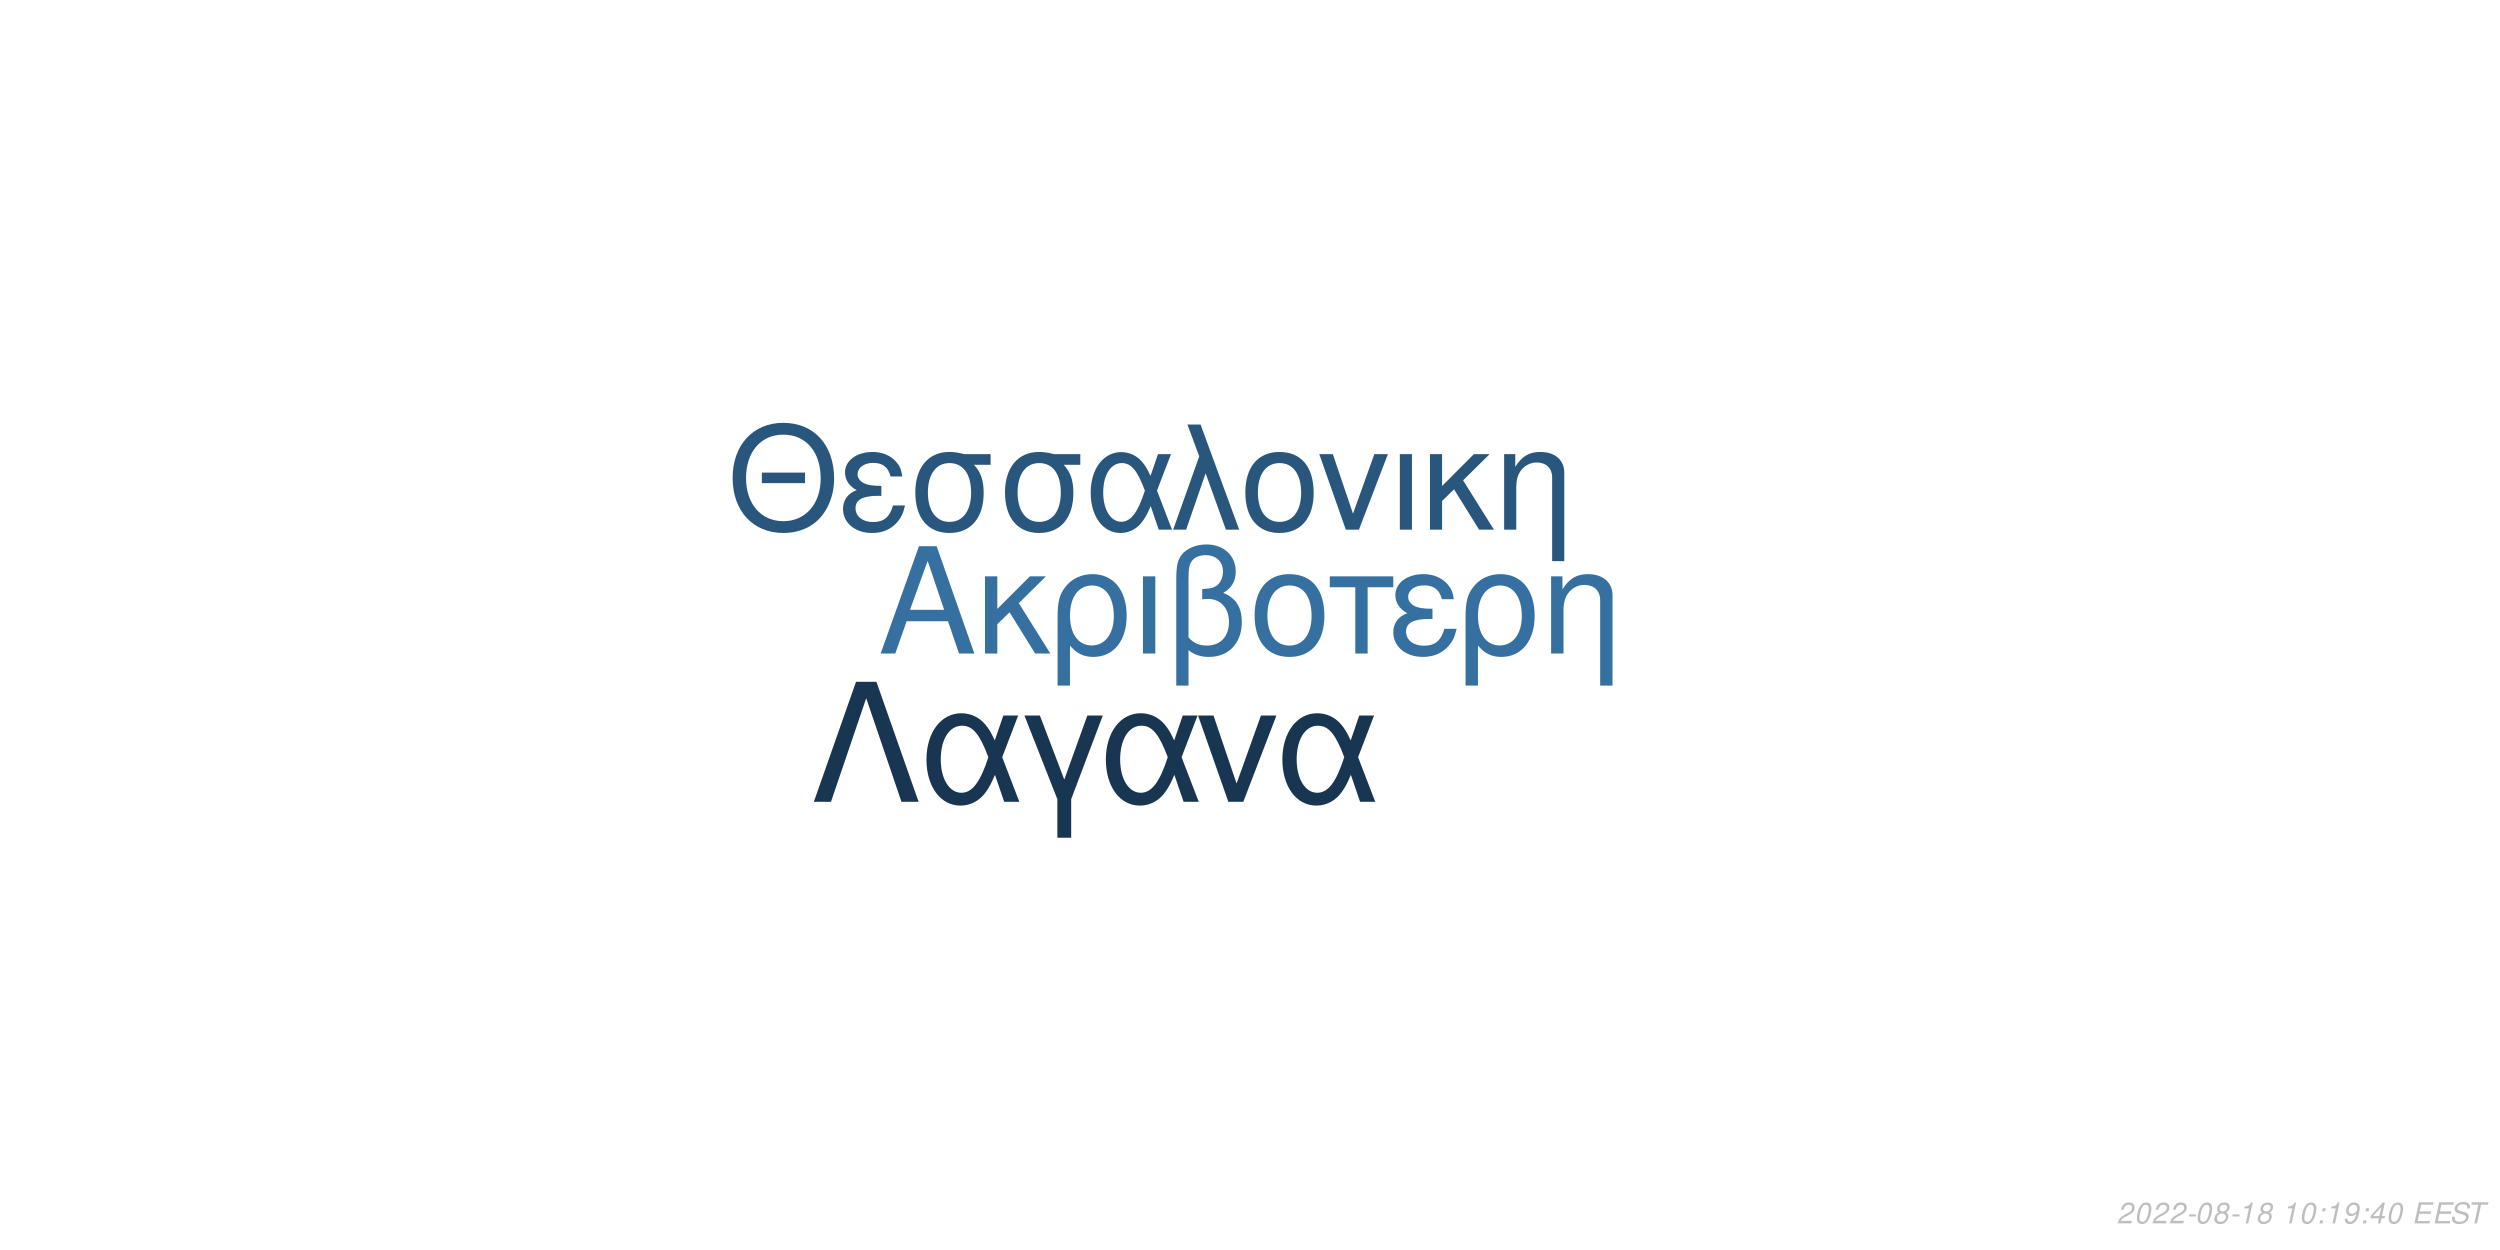
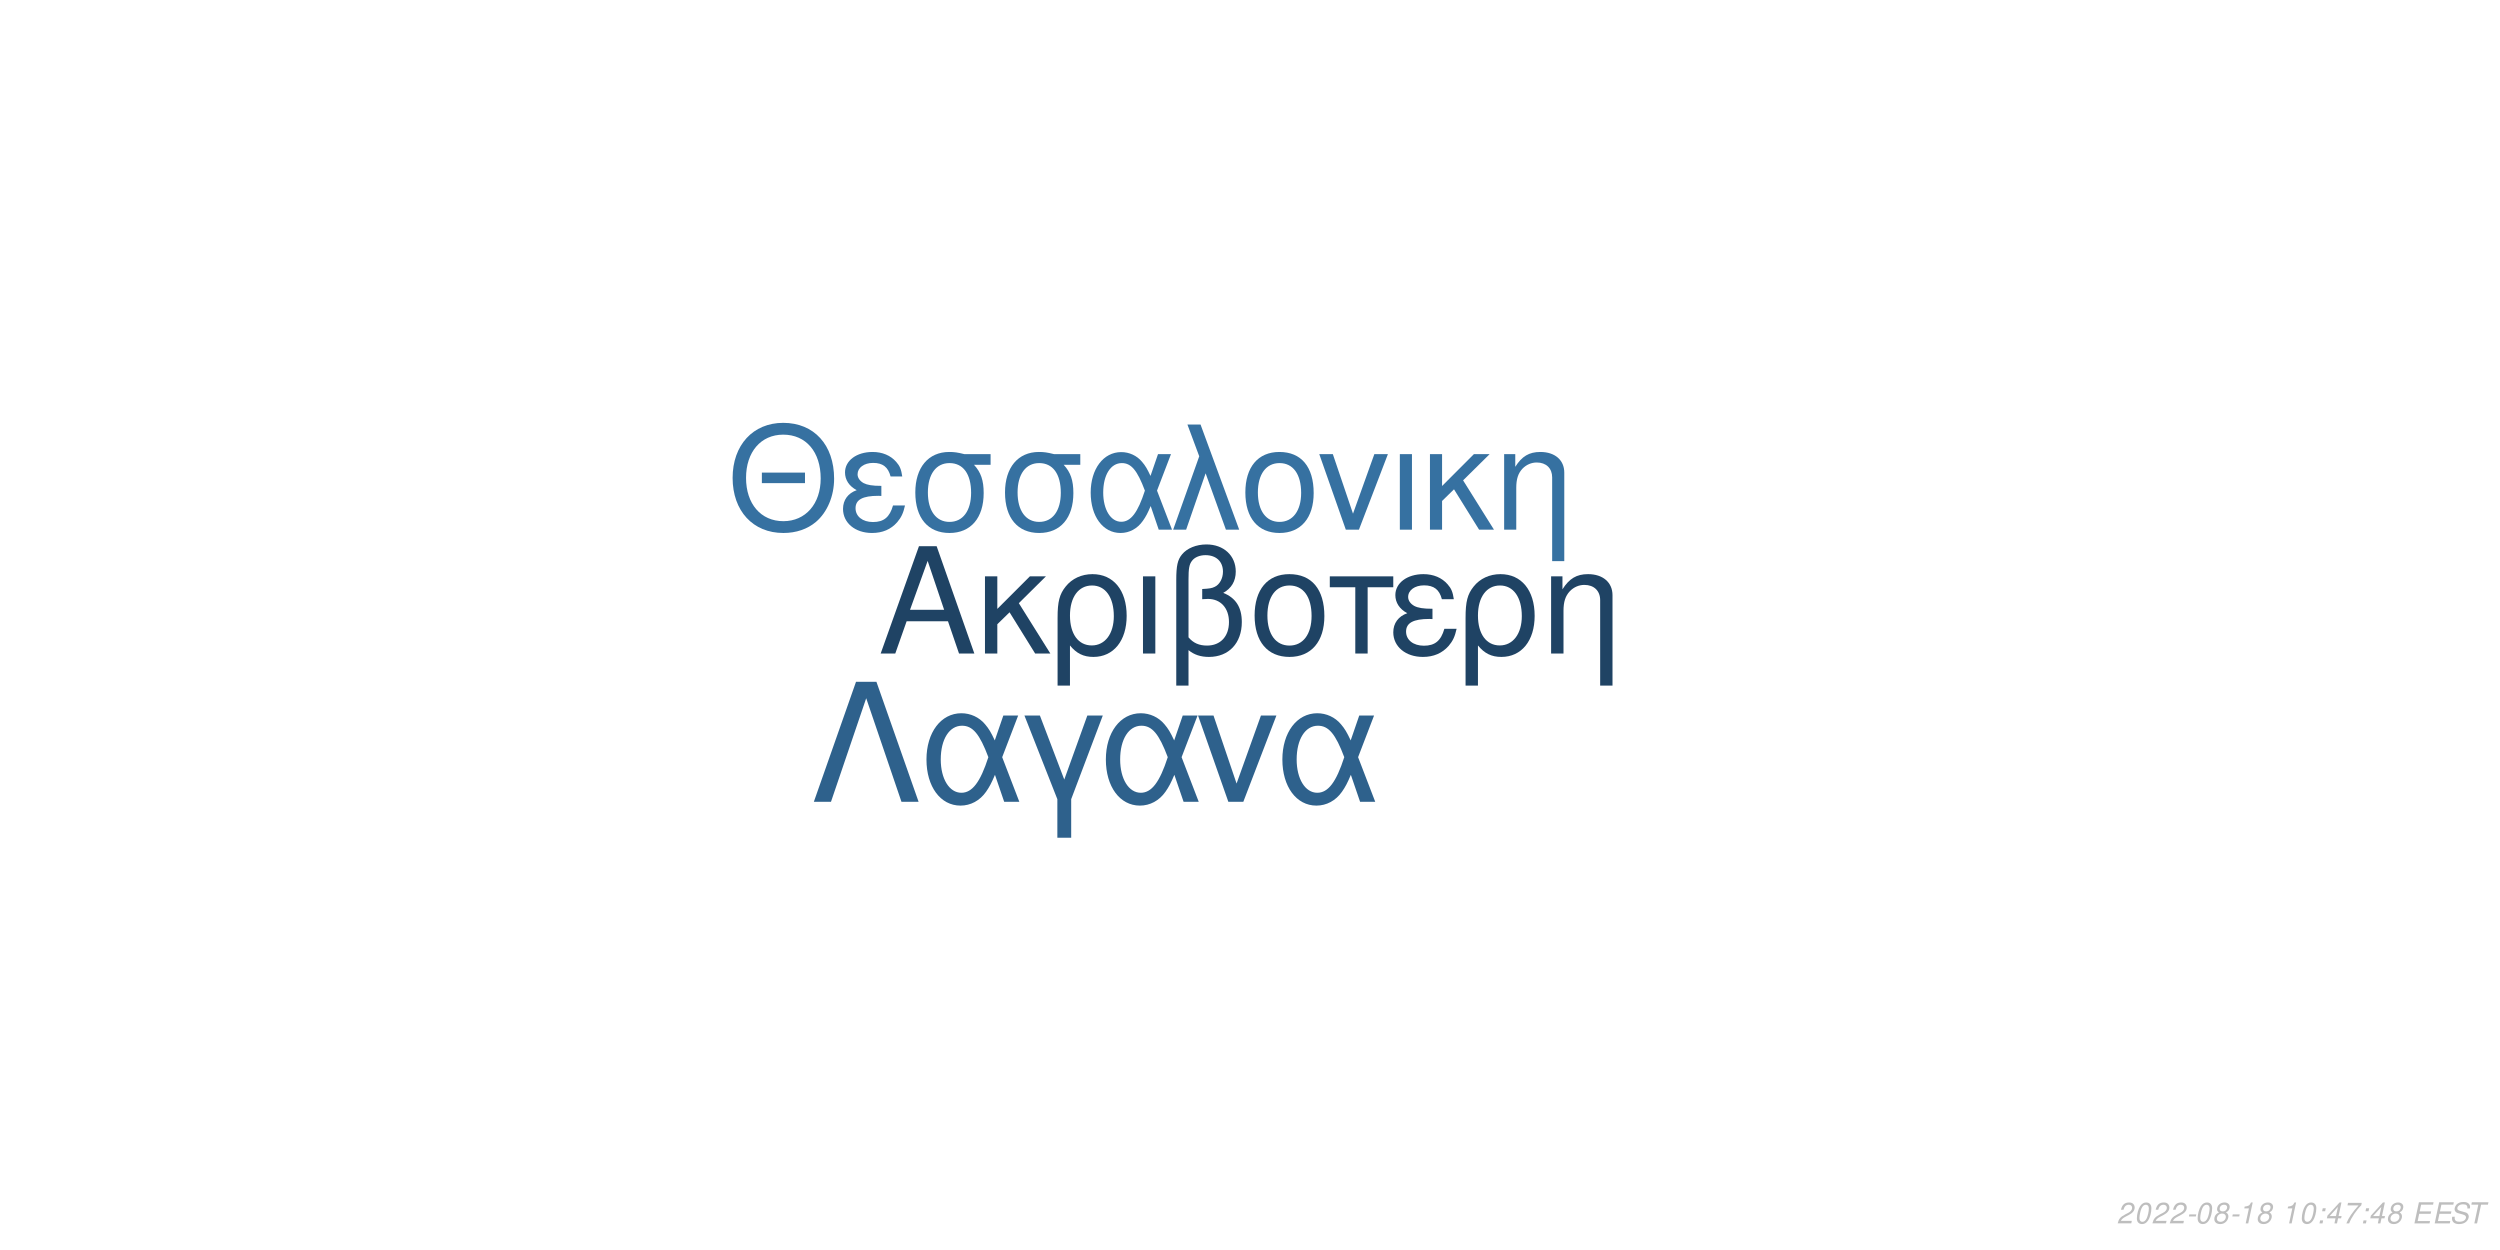
<svg xmlns="http://www.w3.org/2000/svg" xmlns:xlink="http://www.w3.org/1999/xlink" width="864pt" height="432pt" viewBox="0 0 864 432" version="1.1">
  <defs>
    <g>
      <symbol overflow="visible" id="glyph0-0">
        <path style="stroke:none;" d="" />
      </symbol>
      <symbol overflow="visible" id="glyph0-1">
        <path style="stroke:none;" d="M 24.125 -11.141 L 27.938 0 L 33.234 0 L 20.203 -37.094 L 14.094 -37.094 L 0.859 0 L 5.906 0 L 9.828 -11.141 Z M 22.797 -15.109 L 11 -15.109 L 17.094 -32.016 Z M 22.797 -15.109 " />
      </symbol>
      <symbol overflow="visible" id="glyph0-2">
        <path style="stroke:none;" d="M 7.172 -15.422 L 7.172 -26.672 L 2.906 -26.672 L 2.906 0 L 7.172 0 L 7.172 -10.125 L 11.406 -14.25 L 20.25 0 L 25.5 0 L 14.609 -17.406 L 23.969 -26.672 L 18.422 -26.672 Z M 7.172 -15.422 " />
      </symbol>
      <symbol overflow="visible" id="glyph0-3">
        <path style="stroke:none;" d="M 3 11.094 L 7.281 11.094 L 7.281 -2.797 C 9.516 -0.047 11.953 1.172 15.375 1.172 C 22.344 1.172 26.875 -4.422 26.875 -13.031 C 26.875 -21.891 22.297 -27.438 15.062 -27.438 C 11.297 -27.438 7.984 -25.906 5.797 -23.156 C 3.672 -20.516 3 -17.969 3 -12.359 Z M 14.906 -23.516 C 19.547 -23.516 22.438 -19.438 22.438 -12.922 C 22.438 -6.812 19.391 -2.797 14.812 -2.797 C 10.172 -2.797 7.281 -6.766 7.281 -13.125 C 7.281 -19.484 10.234 -23.516 14.906 -23.516 Z M 14.906 -23.516 " />
      </symbol>
      <symbol overflow="visible" id="glyph0-4">
        <path style="stroke:none;" d="M 3.516 0 L 7.781 0 L 7.781 -26.672 L 3.516 -26.672 Z M 3.516 0 " />
      </symbol>
      <symbol overflow="visible" id="glyph0-5">
        <path style="stroke:none;" d="M 4.016 11.094 L 8.25 11.094 L 8.25 -1.172 C 10.172 0.406 12.422 1.172 15.312 1.172 C 22.188 1.172 26.672 -3.609 26.672 -10.891 C 26.672 -15.984 24.578 -19.234 20.25 -20.969 C 23.109 -22.547 24.578 -25.031 24.578 -28.344 C 24.578 -33.844 20.406 -37.703 14.453 -37.703 C 10.938 -37.703 7.734 -36.391 6 -34.25 C 4.484 -32.422 4.016 -30.328 4.016 -25.391 Z M 8.25 -25.656 C 8.25 -29.359 8.5 -30.844 9.469 -32.062 C 10.375 -33.281 12.156 -34 14.094 -34 C 17.812 -34 20.156 -31.812 20.156 -28.297 C 20.156 -25.953 18.984 -23.812 17.297 -23.047 C 16.281 -22.547 15.469 -22.438 12.984 -22.297 L 12.984 -18.781 C 13.734 -18.828 14.344 -18.875 14.969 -18.875 C 19.344 -18.875 22.234 -15.719 22.234 -10.891 C 22.234 -5.906 19.281 -2.75 14.656 -2.75 C 11.953 -2.75 9.922 -3.609 8.25 -5.594 Z M 8.25 -25.656 " />
      </symbol>
      <symbol overflow="visible" id="glyph0-6">
        <path style="stroke:none;" d="M 14.094 -27.438 C 6.562 -27.438 2.094 -22.094 2.094 -13.125 C 2.094 -4.125 6.562 1.172 14.141 1.172 C 21.672 1.172 26.203 -4.172 26.203 -12.922 C 26.203 -22.188 21.828 -27.438 14.094 -27.438 Z M 14.141 -23.516 C 18.938 -23.516 21.781 -19.594 21.781 -12.984 C 21.781 -6.672 18.828 -2.75 14.141 -2.75 C 9.422 -2.75 6.516 -6.672 6.516 -13.125 C 6.516 -19.594 9.422 -23.516 14.141 -23.516 Z M 14.141 -23.516 " />
      </symbol>
      <symbol overflow="visible" id="glyph0-7">
        <path style="stroke:none;" d="M 7.891 0 L 12.156 0 L 12.156 -22.906 L 21.016 -22.906 L 21.016 -26.672 L -0.922 -26.672 L -0.922 -22.906 L 7.891 -22.906 Z M 7.891 0 " />
      </symbol>
      <symbol overflow="visible" id="glyph0-8">
        <path style="stroke:none;" d="M 14.562 -15.469 C 11.344 -15.469 9.562 -15.781 8.297 -16.438 C 6.922 -17.203 6.156 -18.328 6.156 -19.547 C 6.156 -21.891 8.453 -23.562 11.656 -23.562 C 15.062 -23.562 16.953 -22.094 17.812 -18.781 L 21.938 -18.781 C 21.578 -21.266 21.062 -22.5 19.797 -23.922 C 17.812 -26.203 14.906 -27.438 11.453 -27.438 C 5.797 -27.438 1.734 -24.375 1.734 -20.203 C 1.734 -17.609 3.156 -15.375 5.859 -13.938 C 2.797 -12.875 1.016 -10.484 1.016 -7.328 C 1.016 -2.391 5.297 1.172 11.25 1.172 C 14.969 1.172 17.906 -0.109 20.156 -2.641 C 21.578 -4.328 22.297 -5.797 22.906 -8.547 L 18.672 -8.547 C 17.5 -4.422 15.422 -2.703 11.609 -2.703 C 7.938 -2.703 5.438 -4.688 5.438 -7.578 C 5.438 -10.578 7.938 -11.953 13.484 -11.953 C 13.641 -11.953 14.094 -11.953 14.562 -11.906 Z M 14.562 -15.469 " />
      </symbol>
      <symbol overflow="visible" id="glyph0-9">
        <path style="stroke:none;" d="M 3.562 -26.672 L 3.562 0 L 7.844 0 L 7.844 -14.703 C 7.844 -17.906 8.5 -19.891 10.031 -21.531 C 11.406 -22.953 13.188 -23.719 15.062 -23.719 C 18.375 -23.719 20.516 -21.672 20.516 -18.469 L 20.516 11.094 L 24.781 11.094 L 24.781 -20.156 C 24.781 -24.578 21.469 -27.438 16.328 -27.438 C 12.359 -27.438 9.828 -25.906 7.484 -22.188 L 7.484 -26.672 Z M 3.562 -26.672 " />
      </symbol>
      <symbol overflow="visible" id="glyph1-0">
        <path style="stroke:none;" d="" />
      </symbol>
      <symbol overflow="visible" id="glyph1-1">
        <path style="stroke:none;" d="M 26.859 -19.734 L 11.953 -19.734 L 11.953 -16.094 L 26.859 -16.094 Z M 19.328 -36.922 C 8.922 -36.922 1.844 -29.25 1.844 -17.891 C 1.844 -6.484 8.875 1.141 19.391 1.141 C 23.812 1.141 27.703 -0.203 30.641 -2.688 C 34.578 -6.031 36.922 -11.656 36.922 -17.594 C 36.922 -29.297 30 -36.922 19.328 -36.922 Z M 19.328 -32.844 C 27.203 -32.844 32.281 -26.906 32.281 -17.688 C 32.281 -8.922 27.062 -2.938 19.391 -2.938 C 11.609 -2.938 6.484 -8.922 6.484 -17.891 C 6.484 -26.859 11.609 -32.844 19.328 -32.844 Z M 19.328 -32.844 " />
      </symbol>
      <symbol overflow="visible" id="glyph1-2">
        <path style="stroke:none;" d="M 14.25 -15.141 C 11.109 -15.141 9.375 -15.453 8.125 -16.094 C 6.781 -16.844 6.031 -17.938 6.031 -19.141 C 6.031 -21.422 8.266 -23.078 11.406 -23.078 C 14.75 -23.078 16.594 -21.625 17.438 -18.391 L 21.469 -18.391 C 21.125 -20.828 20.625 -22.031 19.391 -23.422 C 17.438 -25.656 14.594 -26.859 11.219 -26.859 C 5.688 -26.859 1.688 -23.875 1.688 -19.781 C 1.688 -17.234 3.094 -15.047 5.734 -13.656 C 2.734 -12.609 1 -10.266 1 -7.172 C 1 -2.344 5.188 1.141 11.016 1.141 C 14.656 1.141 17.547 -0.094 19.734 -2.594 C 21.125 -4.234 21.828 -5.688 22.422 -8.375 L 18.281 -8.375 C 17.141 -4.328 15.094 -2.641 11.359 -2.641 C 7.766 -2.641 5.328 -4.578 5.328 -7.422 C 5.328 -10.359 7.766 -11.703 13.203 -11.703 C 13.359 -11.703 13.797 -11.703 14.25 -11.656 Z M 14.25 -15.141 " />
      </symbol>
      <symbol overflow="visible" id="glyph1-3">
        <path style="stroke:none;" d="M 29 -26.109 L 19.938 -26.109 C 17.594 -26.703 16.438 -26.859 14.703 -26.859 C 7.469 -26.859 2.984 -21.469 2.984 -12.859 C 2.984 -4.031 7.375 1.141 14.797 1.141 C 22.172 1.141 26.609 -4.078 26.609 -12.656 C 26.609 -17.047 25.656 -19.828 23.266 -22.422 L 29 -22.422 Z M 14.797 -23.016 C 19.531 -23.016 22.266 -19.234 22.266 -12.75 C 22.266 -6.531 19.438 -2.688 14.797 -2.688 C 10.172 -2.688 7.328 -6.531 7.328 -12.859 C 7.328 -19.188 10.172 -23.016 14.797 -23.016 Z M 14.797 -23.016 " />
      </symbol>
      <symbol overflow="visible" id="glyph1-4">
        <path style="stroke:none;" d="M 29.344 -26.109 L 24.859 -26.109 L 22.266 -18.578 C 21.125 -21.031 20.484 -22.125 19.328 -23.469 C 17.547 -25.609 14.906 -26.812 12.156 -26.812 C 5.984 -26.812 1.594 -20.984 1.594 -12.812 C 1.594 -4.578 5.828 1.141 11.906 1.141 C 14.953 1.141 17.734 -0.344 19.625 -3.047 C 20.672 -4.531 21.281 -5.688 22.328 -8.172 L 25.109 0 L 29.703 0 L 24.516 -13.5 Z M 20.328 -13.5 C 17.891 -5.922 15.453 -2.734 12.156 -2.734 C 8.516 -2.734 5.922 -6.922 5.922 -12.812 C 5.922 -18.938 8.516 -23.016 12.359 -23.016 C 15.594 -23.016 17.688 -20.531 20.328 -13.5 Z M 20.328 -13.5 " />
      </symbol>
      <symbol overflow="visible" id="glyph1-5">
        <path style="stroke:none;" d="M 1.094 0 L 5.578 0 L 12.312 -19.484 L 19.328 0 L 23.922 0 L 10.562 -36.328 L 6.031 -36.328 L 10.109 -25.359 Z M 1.094 0 " />
      </symbol>
      <symbol overflow="visible" id="glyph1-6">
        <path style="stroke:none;" d="M 13.797 -26.859 C 6.422 -26.859 2.047 -21.625 2.047 -12.859 C 2.047 -4.031 6.422 1.141 13.859 1.141 C 21.234 1.141 25.656 -4.078 25.656 -12.656 C 25.656 -21.719 21.375 -26.859 13.797 -26.859 Z M 13.859 -23.016 C 18.531 -23.016 21.328 -19.188 21.328 -12.703 C 21.328 -6.531 18.438 -2.688 13.859 -2.688 C 9.219 -2.688 6.375 -6.531 6.375 -12.859 C 6.375 -19.188 9.219 -23.016 13.859 -23.016 Z M 13.859 -23.016 " />
      </symbol>
      <symbol overflow="visible" id="glyph1-7">
        <path style="stroke:none;" d="M 14.297 0 L 24.312 -26.109 L 19.625 -26.109 L 12.25 -5.531 L 5.281 -26.109 L 0.594 -26.109 L 9.766 0 Z M 14.297 0 " />
      </symbol>
      <symbol overflow="visible" id="glyph1-8">
        <path style="stroke:none;" d="M 3.438 0 L 7.625 0 L 7.625 -26.109 L 3.438 -26.109 Z M 3.438 0 " />
      </symbol>
      <symbol overflow="visible" id="glyph1-9">
        <path style="stroke:none;" d="M 7.031 -15.094 L 7.031 -26.109 L 2.844 -26.109 L 2.844 0 L 7.031 0 L 7.031 -9.922 L 11.156 -13.953 L 19.828 0 L 24.969 0 L 14.297 -17.047 L 23.469 -26.109 L 18.031 -26.109 Z M 7.031 -15.094 " />
      </symbol>
      <symbol overflow="visible" id="glyph1-10">
        <path style="stroke:none;" d="M 3.484 -26.109 L 3.484 0 L 7.672 0 L 7.672 -14.406 C 7.672 -17.547 8.328 -19.484 9.812 -21.078 C 11.156 -22.469 12.906 -23.219 14.75 -23.219 C 17.984 -23.219 20.078 -21.234 20.078 -18.094 L 20.078 10.859 L 24.266 10.859 L 24.266 -19.734 C 24.266 -24.062 21.031 -26.859 16 -26.859 C 12.109 -26.859 9.609 -25.359 7.328 -21.719 L 7.328 -26.109 Z M 3.484 -26.109 " />
      </symbol>
      <symbol overflow="visible" id="glyph2-0">
        <path style="stroke:none;" d="" />
      </symbol>
      <symbol overflow="visible" id="glyph2-1">
        <path style="stroke:none;" d="M 22.531 -41.484 L 15.484 -41.484 L 0.906 0 L 6.828 0 L 19 -35.797 L 31.188 0 L 37.109 0 Z M 22.531 -41.484 " />
      </symbol>
      <symbol overflow="visible" id="glyph2-2">
        <path style="stroke:none;" d="M 33.516 -29.812 L 28.391 -29.812 L 25.438 -21.219 C 24.125 -24.016 23.391 -25.266 22.078 -26.797 C 20.031 -29.25 17.016 -30.609 13.891 -30.609 C 6.828 -30.609 1.828 -23.953 1.828 -14.625 C 1.828 -5.234 6.656 1.312 13.594 1.312 C 17.078 1.312 20.266 -0.391 22.422 -3.469 C 23.609 -5.172 24.297 -6.484 25.5 -9.328 L 28.688 0 L 33.922 0 L 28 -15.422 Z M 23.219 -15.422 C 20.422 -6.766 17.641 -3.125 13.891 -3.125 C 9.734 -3.125 6.766 -7.906 6.766 -14.625 C 6.766 -21.625 9.734 -26.297 14.109 -26.297 C 17.812 -26.297 20.203 -23.453 23.219 -15.422 Z M 23.219 -15.422 " />
      </symbol>
      <symbol overflow="visible" id="glyph2-3">
        <path style="stroke:none;" d="M 12.062 12.406 L 16.844 12.406 L 16.844 -0.906 L 27.766 -29.812 L 22.422 -29.812 L 14.453 -7.688 L 6.031 -29.812 L 0.688 -29.812 L 12.062 -0.906 Z M 12.062 12.406 " />
      </symbol>
      <symbol overflow="visible" id="glyph2-4">
        <path style="stroke:none;" d="M 16.328 0 L 27.766 -29.812 L 22.422 -29.812 L 14 -6.312 L 6.031 -29.812 L 0.688 -29.812 L 11.156 0 Z M 16.328 0 " />
      </symbol>
      <symbol overflow="visible" id="glyph3-0">
        <path style="stroke:none;" d="" />
      </symbol>
      <symbol overflow="visible" id="glyph3-1">
        <path style="stroke:none;" d="M 5.234 -0.875 L 1.469 -0.875 C 1.641 -1.375 2.203 -1.891 3.109 -2.344 L 4.234 -2.938 C 5.562 -3.625 6.219 -4.469 6.219 -5.484 C 6.219 -5.938 6.062 -6.359 5.797 -6.656 C 5.469 -7.047 4.984 -7.234 4.312 -7.234 C 2.766 -7.234 1.891 -6.453 1.484 -4.734 L 2.375 -4.734 C 2.484 -5.188 2.609 -5.484 2.797 -5.75 C 3.094 -6.203 3.609 -6.453 4.188 -6.453 C 4.891 -6.453 5.344 -6.031 5.344 -5.375 C 5.344 -4.703 4.859 -4.094 4.016 -3.656 L 2.984 -3.125 C 1.234 -2.188 0.797 -1.656 0.344 -0.016 L 5.047 -0.016 Z M 5.234 -0.875 " />
      </symbol>
      <symbol overflow="visible" id="glyph3-2">
        <path style="stroke:none;" d="M 4.203 -7.234 C 3.375 -7.234 2.688 -6.812 2.125 -5.984 C 1.484 -5.047 0.984 -3.188 0.984 -1.734 C 0.984 -1.109 1.172 -0.562 1.484 -0.266 C 1.797 0.047 2.281 0.234 2.766 0.234 C 3.625 0.234 4.281 -0.156 4.859 -1.016 C 5.516 -1.953 6 -3.797 6 -5.266 C 6 -6.5 5.328 -7.234 4.203 -7.234 Z M 4.094 -6.453 C 4.734 -6.453 5.125 -5.984 5.125 -5.156 C 5.125 -4.203 4.781 -2.625 4.406 -1.812 C 3.984 -0.938 3.516 -0.547 2.875 -0.547 C 2.25 -0.547 1.875 -1.031 1.875 -1.828 C 1.875 -2.797 2.203 -4.344 2.594 -5.203 C 2.984 -6.047 3.453 -6.453 4.094 -6.453 Z M 4.094 -6.453 " />
      </symbol>
      <symbol overflow="visible" id="glyph3-3">
        <path style="stroke:none;" d="M 3.516 -3.125 L 1.125 -3.125 L 0.969 -2.406 L 3.359 -2.406 Z M 3.516 -3.125 " />
      </symbol>
      <symbol overflow="visible" id="glyph3-4">
        <path style="stroke:none;" d="M 4.766 -3.797 C 5.078 -3.969 5.234 -4.078 5.438 -4.234 C 5.812 -4.594 6.062 -5.172 6.062 -5.734 C 6.062 -6.625 5.344 -7.234 4.266 -7.234 C 2.812 -7.234 1.703 -6.219 1.703 -4.875 C 1.703 -4.406 1.875 -4.125 2.359 -3.812 C 1.297 -3.312 0.75 -2.516 0.75 -1.469 C 0.75 -0.438 1.547 0.234 2.812 0.234 C 3.656 0.234 4.359 -0.094 4.938 -0.734 C 5.359 -1.234 5.609 -1.859 5.609 -2.438 C 5.609 -3.047 5.312 -3.516 4.766 -3.797 Z M 4.109 -6.453 C 4.797 -6.453 5.188 -6.125 5.188 -5.578 C 5.188 -5.266 5.062 -4.922 4.859 -4.672 C 4.562 -4.312 4.188 -4.156 3.656 -4.156 C 2.984 -4.156 2.594 -4.453 2.594 -4.984 C 2.594 -5.859 3.203 -6.453 4.109 -6.453 Z M 3.453 -3.406 C 4.234 -3.406 4.734 -2.984 4.734 -2.312 C 4.734 -1.312 3.922 -0.547 2.875 -0.547 C 2.125 -0.547 1.625 -0.969 1.625 -1.625 C 1.625 -2.609 2.438 -3.406 3.453 -3.406 Z M 3.453 -3.406 " />
      </symbol>
      <symbol overflow="visible" id="glyph3-5">
        <path style="stroke:none;" d="M 3.703 -5.188 L 2.594 0 L 3.469 0 L 5.016 -7.234 L 4.438 -7.234 C 3.906 -6.156 3.688 -6.016 2.234 -5.812 L 2.109 -5.188 Z M 3.703 -5.188 " />
      </symbol>
      <symbol overflow="visible" id="glyph3-6">
        <path style="stroke:none;" d="" />
      </symbol>
      <symbol overflow="visible" id="glyph3-7">
        <path style="stroke:none;" d="M 2.359 -1.031 L 1.312 -1.031 L 1.094 0 L 2.141 0 Z M 3.266 -5.234 L 2.219 -5.234 L 2 -4.203 L 3.047 -4.203 Z M 3.266 -5.234 " />
      </symbol>
      <symbol overflow="visible" id="glyph3-8">
-         <path style="stroke:none;" d="M 0.844 -1.656 C 0.844 -1.547 0.844 -1.438 0.844 -1.375 C 0.844 -0.406 1.531 0.234 2.578 0.234 C 3.203 0.234 3.766 0.016 4.297 -0.438 C 4.938 -1 5.312 -1.656 5.594 -2.719 C 5.844 -3.672 6.016 -4.766 6.016 -5.375 C 6.016 -5.844 5.844 -6.328 5.547 -6.656 C 5.203 -7.031 4.703 -7.234 4.062 -7.234 C 2.516 -7.234 1.297 -5.938 1.297 -4.266 C 1.297 -3.203 1.984 -2.547 3.047 -2.547 C 3.484 -2.547 3.953 -2.672 4.281 -2.891 C 4.406 -2.984 4.547 -3.078 4.828 -3.344 C 4.438 -1.484 3.703 -0.547 2.703 -0.547 C 2.109 -0.547 1.719 -0.938 1.719 -1.547 L 1.719 -1.656 Z M 3.953 -6.453 C 4.625 -6.453 5.141 -5.953 5.141 -5.281 C 5.141 -4.188 4.312 -3.312 3.297 -3.312 C 2.594 -3.312 2.172 -3.734 2.172 -4.453 C 2.172 -5.562 2.984 -6.453 3.953 -6.453 Z M 3.953 -6.453 " />
+         <path style="stroke:none;" d="M 3.625 -1.75 L 3.266 0 L 4.141 0 L 4.516 -1.75 L 5.562 -1.75 L 5.734 -2.531 L 4.688 -2.531 L 5.688 -7.234 L 5.016 -7.234 L 0.844 -2.672 L 0.641 -1.75 Z M 3.797 -2.531 L 1.594 -2.531 L 4.469 -5.703 Z M 3.797 -2.531 " />
      </symbol>
      <symbol overflow="visible" id="glyph3-9">
-         <path style="stroke:none;" d="M 3.625 -1.75 L 3.266 0 L 4.141 0 L 4.516 -1.75 L 5.562 -1.75 L 5.734 -2.531 L 4.688 -2.531 L 5.688 -7.234 L 5.016 -7.234 L 0.844 -2.672 L 0.641 -1.75 Z M 3.797 -2.531 L 1.594 -2.531 L 4.469 -5.703 Z M 3.797 -2.531 " />
+         <path style="stroke:none;" d="M 6.703 -7.094 L 1.953 -7.094 L 1.766 -6.219 L 5.594 -6.219 C 3.344 -3.688 2.266 -2.109 1.375 0 L 2.344 0 C 3.031 -1.906 4.828 -4.594 6.547 -6.281 Z M 6.703 -7.094 " />
      </symbol>
      <symbol overflow="visible" id="glyph3-10">
        <path style="stroke:none;" d="M 2.547 -3.312 L 6.5 -3.312 L 6.688 -4.141 L 2.719 -4.141 L 3.219 -6.469 L 7.344 -6.469 L 7.516 -7.297 L 2.453 -7.297 L 0.906 0 L 6.125 0 L 6.297 -0.812 L 2.016 -0.812 Z M 2.547 -3.312 " />
      </symbol>
      <symbol overflow="visible" id="glyph3-11">
        <path style="stroke:none;" d="M 7.062 -5.156 C 7.125 -5.438 7.141 -5.562 7.141 -5.703 C 7.141 -6.156 6.938 -6.594 6.594 -6.891 C 6.188 -7.25 5.656 -7.406 4.875 -7.406 C 3.844 -7.406 3.047 -7.125 2.5 -6.562 C 2.094 -6.141 1.781 -5.438 1.781 -4.922 C 1.781 -4.297 2.219 -3.766 2.891 -3.562 L 4.594 -3.094 C 5.406 -2.859 5.734 -2.578 5.734 -2.094 C 5.734 -1.781 5.547 -1.406 5.266 -1.141 C 4.844 -0.766 4.266 -0.578 3.453 -0.578 C 2.328 -0.578 1.812 -0.984 1.812 -1.906 C 1.812 -2.047 1.812 -2.125 1.844 -2.312 L 0.984 -2.312 C 0.906 -2.062 0.891 -1.906 0.891 -1.688 C 0.891 -0.484 1.797 0.234 3.297 0.234 C 4.359 0.234 5.234 -0.062 5.812 -0.609 C 6.344 -1.078 6.688 -1.797 6.688 -2.375 C 6.688 -2.641 6.609 -2.906 6.453 -3.156 C 6.234 -3.5 5.938 -3.703 5.469 -3.828 L 3.75 -4.312 C 2.984 -4.547 2.734 -4.734 2.734 -5.188 C 2.734 -5.547 2.875 -5.844 3.188 -6.109 C 3.547 -6.438 4.031 -6.594 4.703 -6.594 C 5.266 -6.594 5.688 -6.484 5.906 -6.297 C 6.094 -6.125 6.219 -5.797 6.219 -5.516 C 6.219 -5.422 6.203 -5.344 6.188 -5.156 Z M 7.062 -5.156 " />
      </symbol>
      <symbol overflow="visible" id="glyph3-12">
        <path style="stroke:none;" d="M 4.938 -6.469 L 7.312 -6.469 L 7.484 -7.297 L 1.75 -7.297 L 1.578 -6.469 L 3.984 -6.469 L 2.609 0 L 3.547 0 Z M 4.938 -6.469 " />
      </symbol>
    </g>
  </defs>
  <g id="surface1">
    <rect x="0" y="0" width="864" height="432" style="fill:rgb(100%,100%,100%);fill-opacity:1;stroke:none;" />
-     <g style="fill:rgb(21.176%,43.922%,62.745%);fill-opacity:1;">
+     <g style="fill:rgb(12.157%,26.275%,39.216%);fill-opacity:1;">
      <use xlink:href="#glyph0-1" x="303.5" y="225.861" />
      <use xlink:href="#glyph0-2" x="337.5" y="225.861" />
      <use xlink:href="#glyph0-3" x="362.5" y="225.861" />
      <use xlink:href="#glyph0-4" x="391.5" y="225.861" />
      <use xlink:href="#glyph0-5" x="402.5" y="225.861" />
      <use xlink:href="#glyph0-6" x="431.5" y="225.861" />
      <use xlink:href="#glyph0-7" x="460.5" y="225.861" />
      <use xlink:href="#glyph0-8" x="480.5" y="225.861" />
      <use xlink:href="#glyph0-3" x="503.5" y="225.861" />
      <use xlink:href="#glyph0-9" x="532.5" y="225.861" />
    </g>
-     <g style="fill:rgb(16.078%,33.725%,49.02%);fill-opacity:1;">
+     <g style="fill:rgb(21.176%,44.314%,63.137%);fill-opacity:1;">
      <use xlink:href="#glyph1-1" x="251.348" y="183.058" />
      <use xlink:href="#glyph1-2" x="290.348" y="183.058" />
      <use xlink:href="#glyph1-3" x="313.348" y="183.058" />
      <use xlink:href="#glyph1-3" x="344.348" y="183.058" />
      <use xlink:href="#glyph1-4" x="375.348" y="183.058" />
      <use xlink:href="#glyph1-5" x="404.348" y="183.058" />
      <use xlink:href="#glyph1-6" x="428.348" y="183.058" />
      <use xlink:href="#glyph1-7" x="455.348" y="183.058" />
      <use xlink:href="#glyph1-8" x="480.348" y="183.058" />
      <use xlink:href="#glyph1-9" x="491.348" y="183.058" />
      <use xlink:href="#glyph1-10" x="516.348" y="183.058" />
    </g>
-     <g style="fill:rgb(9.412%,20.784%,31.765%);fill-opacity:1;">
+     <g style="fill:rgb(18.039%,38.039%,54.902%);fill-opacity:1;">
      <use xlink:href="#glyph2-1" x="280.359" y="277.105" />
      <use xlink:href="#glyph2-2" x="318.359" y="277.105" />
      <use xlink:href="#glyph2-3" x="353.359" y="277.105" />
      <use xlink:href="#glyph2-2" x="380.359" y="277.105" />
      <use xlink:href="#glyph2-4" x="413.359" y="277.105" />
      <use xlink:href="#glyph2-2" x="441.359" y="277.105" />
    </g>
    <g style="fill:rgb(74.51%,74.51%,74.51%);fill-opacity:1;">
      <use xlink:href="#glyph3-1" x="731.52" y="422.81" />
      <use xlink:href="#glyph3-2" x="737.52" y="422.81" />
      <use xlink:href="#glyph3-1" x="743.52" y="422.81" />
      <use xlink:href="#glyph3-1" x="749.52" y="422.81" />
      <use xlink:href="#glyph3-3" x="755.52" y="422.81" />
      <use xlink:href="#glyph3-2" x="758.52" y="422.81" />
      <use xlink:href="#glyph3-4" x="764.52" y="422.81" />
      <use xlink:href="#glyph3-3" x="770.52" y="422.81" />
      <use xlink:href="#glyph3-5" x="773.52" y="422.81" />
      <use xlink:href="#glyph3-4" x="779.52" y="422.81" />
      <use xlink:href="#glyph3-6" x="785.52" y="422.81" />
      <use xlink:href="#glyph3-5" x="788.52" y="422.81" />
      <use xlink:href="#glyph3-2" x="794.52" y="422.81" />
      <use xlink:href="#glyph3-7" x="800.52" y="422.81" />
-       <use xlink:href="#glyph3-5" x="803.52" y="422.81" />
-       <use xlink:href="#glyph3-8" x="809.52" y="422.81" />
+       <use xlink:href="#glyph3-8" x="803.52" y="422.81" />
+       <use xlink:href="#glyph3-9" x="809.52" y="422.81" />
      <use xlink:href="#glyph3-7" x="815.52" y="422.81" />
-       <use xlink:href="#glyph3-9" x="818.52" y="422.81" />
-       <use xlink:href="#glyph3-2" x="824.52" y="422.81" />
+       <use xlink:href="#glyph3-8" x="818.52" y="422.81" />
+       <use xlink:href="#glyph3-4" x="824.52" y="422.81" />
      <use xlink:href="#glyph3-6" x="830.52" y="422.81" />
      <use xlink:href="#glyph3-10" x="833.52" y="422.81" />
      <use xlink:href="#glyph3-10" x="840.52" y="422.81" />
      <use xlink:href="#glyph3-11" x="846.52" y="422.81" />
      <use xlink:href="#glyph3-12" x="852.52" y="422.81" />
    </g>
  </g>
</svg>
